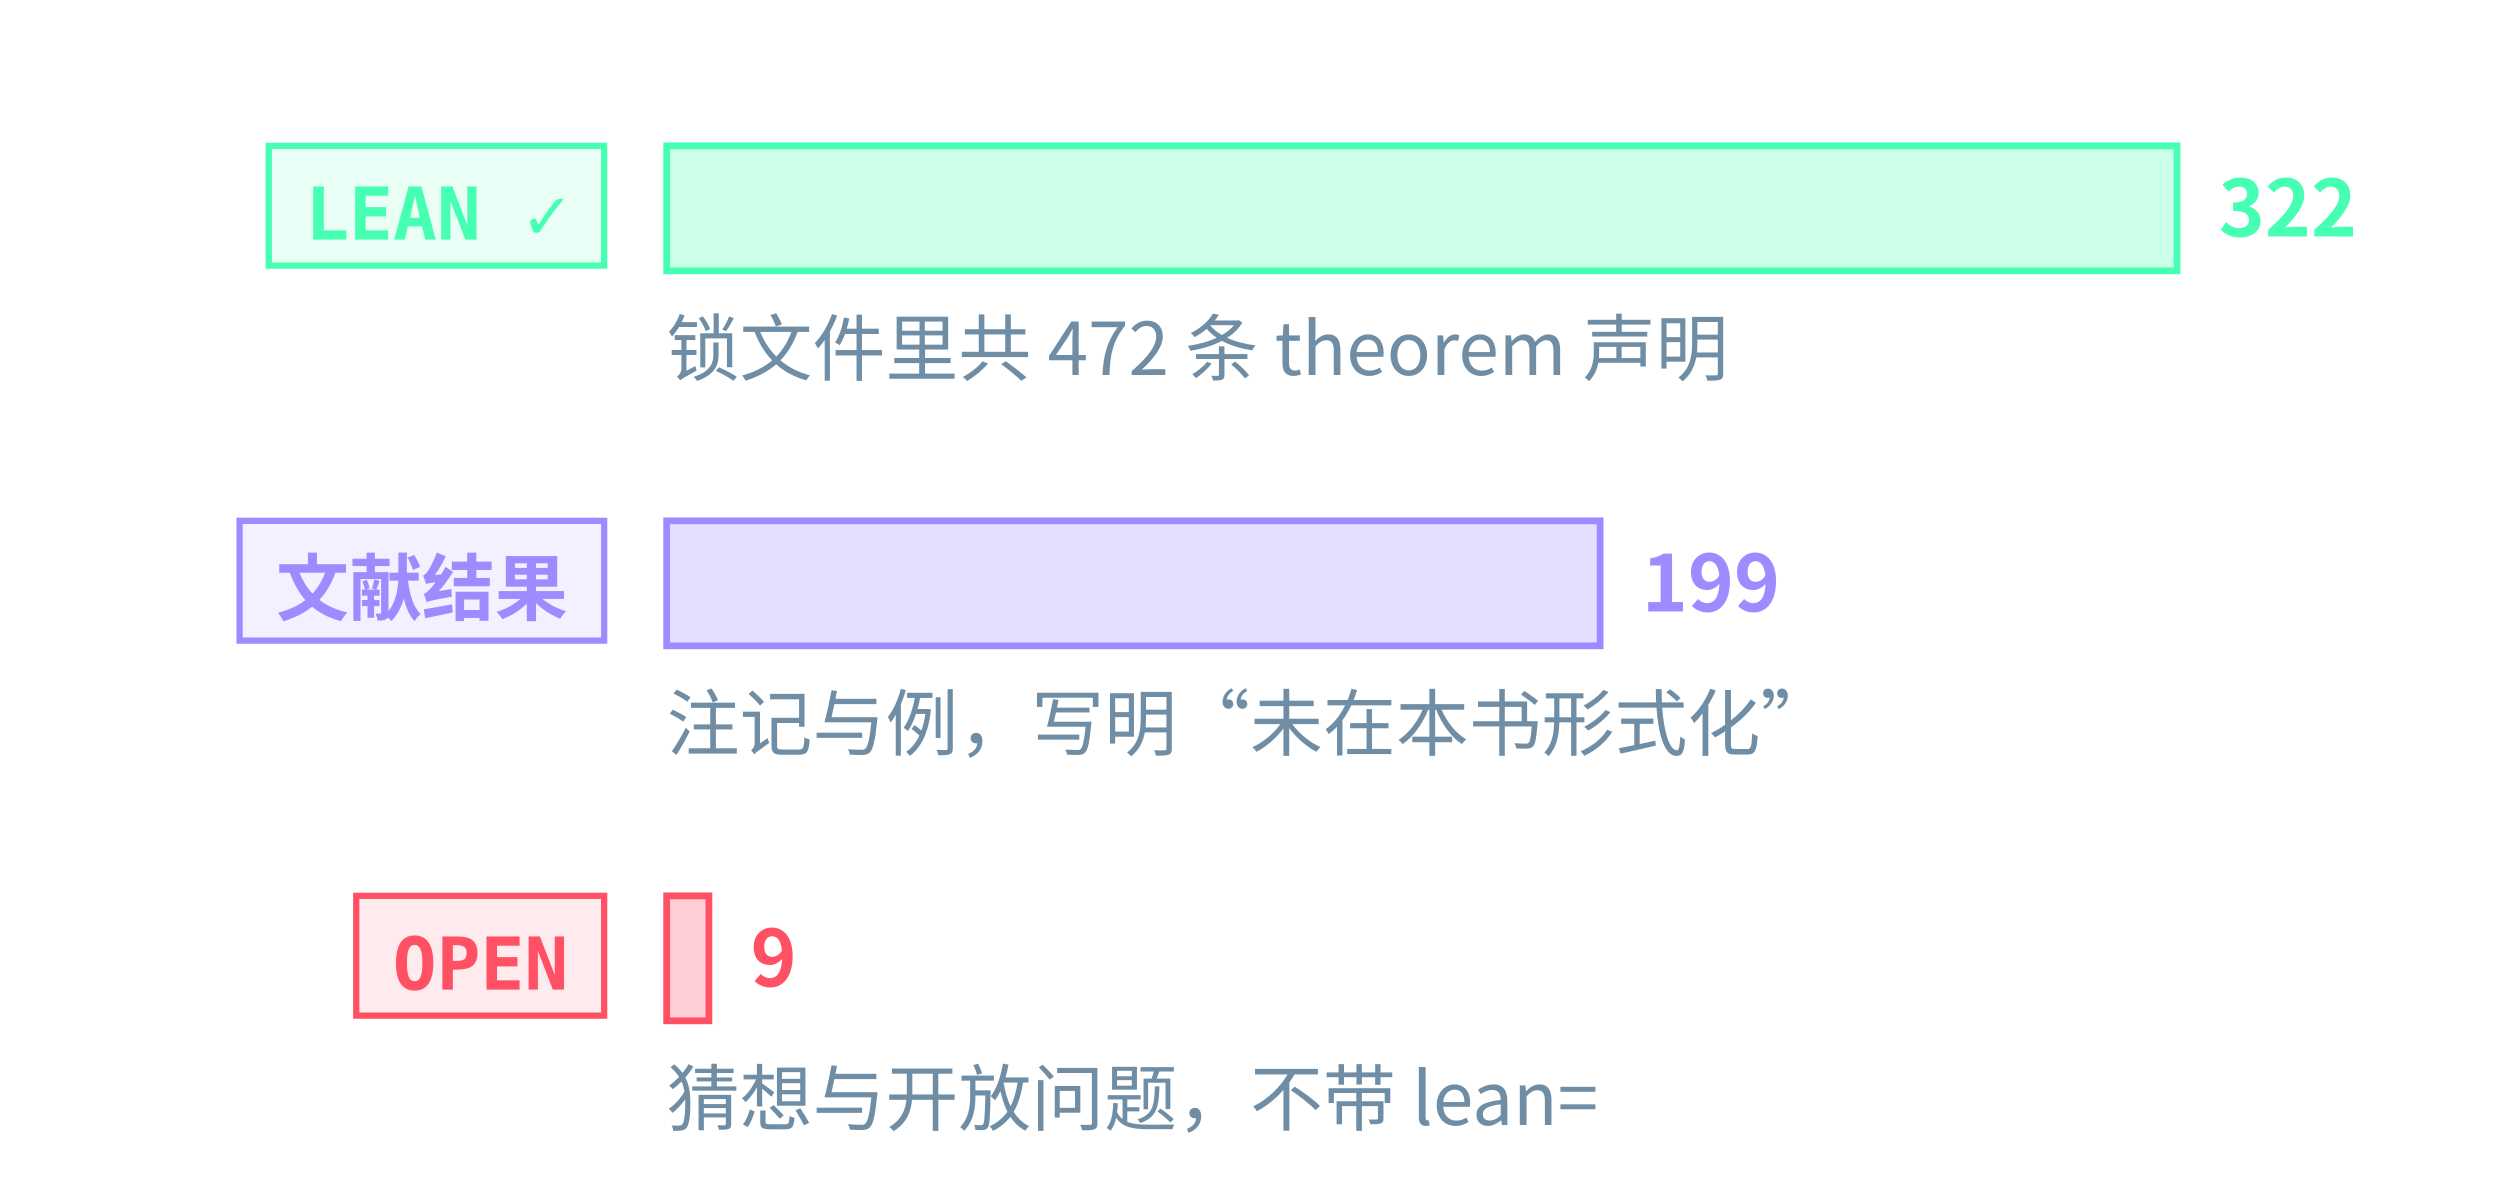
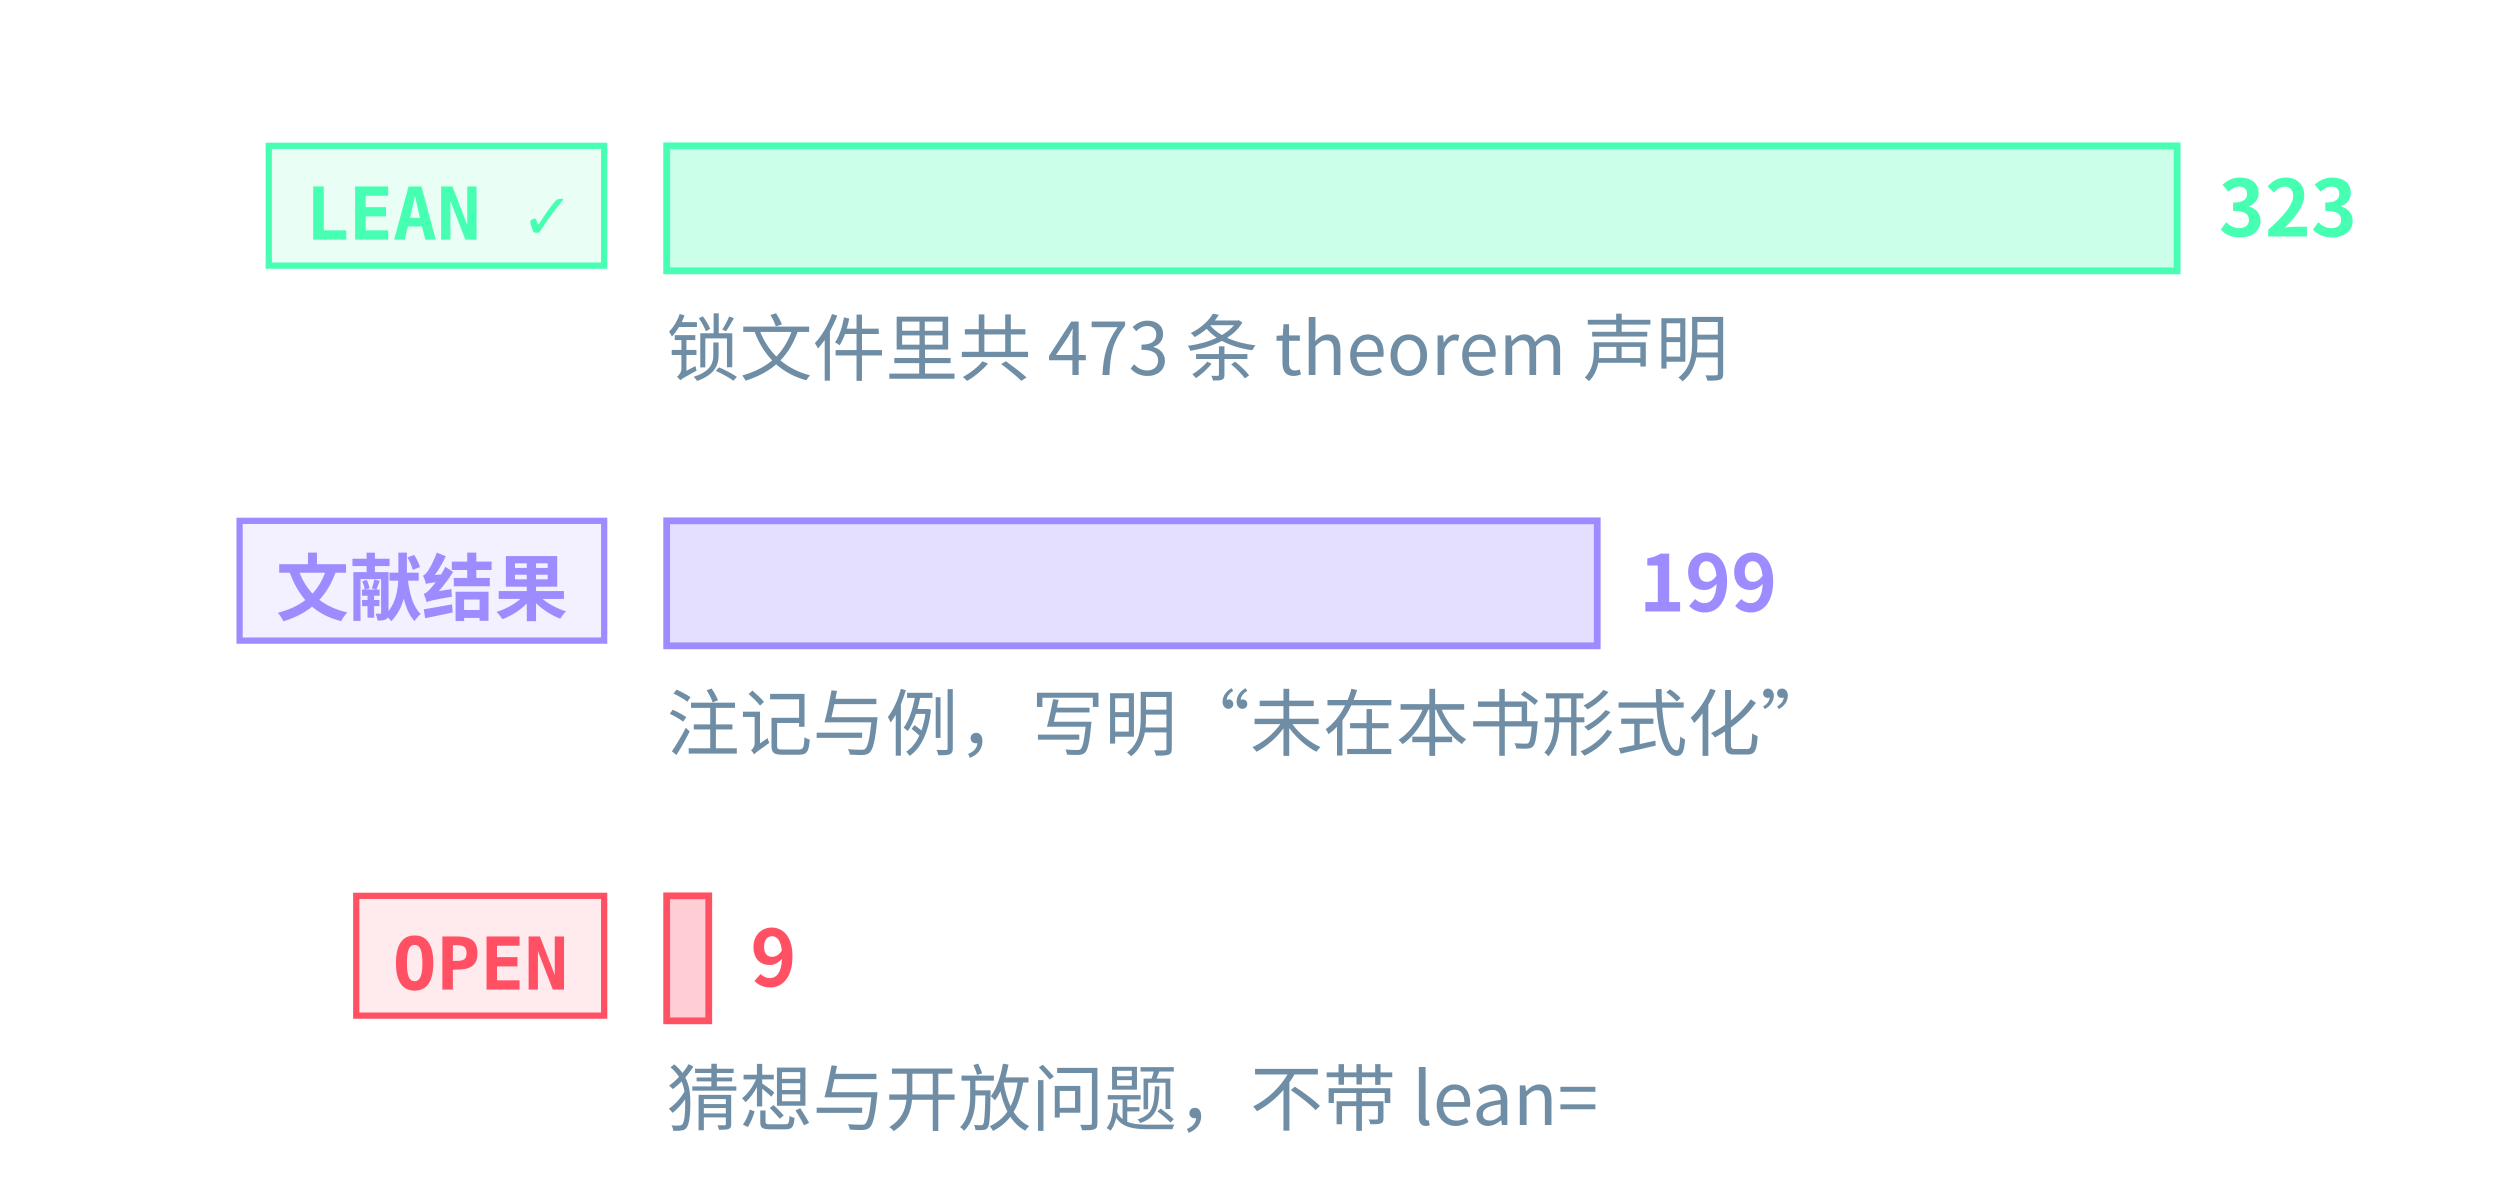
<svg xmlns="http://www.w3.org/2000/svg" class="tr-fig" data-tr-fig="prelude-three-tiers" data-lang="zh" viewBox="0 0 480 230" width="480" height="230" font-family="'Noto Sans SC', 'Noto Sans CJK SC', 'Source Sans 3', 'PingFang SC', 'Microsoft YaHei', system-ui, sans-serif" role="img" aria-label="三条横条，各配一个标签。最上面一条绿色，标签 LEAN ✓，是带 Lean 引用的定理、引理、命题与推论的条数，最长；中间一条紫色，标签“文献结果”，是标明文献结果的注记与例的条数；最下面一条红色，标签 OPEN，是开放猜想与开放问题的条数，很短。每条横条末端写着条数，绿色一条下面另注锁文件里 theorem 声明的条数。">
  <style>.ts-ink{stroke:#d4efff}.tf-ink{fill:#d4efff}.ts-dim{stroke:#6f8ea5}.tf-dim{fill:#6f8ea5}.ts-faint{stroke:#34506a}.tf-faint{fill:#34506a}.ts-edge{stroke:#143049}.tf-edge{fill:#143049}.ts-hot{stroke:#1f5d7c}.tf-hot{fill:#1f5d7c}.ts-bg{stroke:#03060c}.tf-bg{fill:#03060c}.ts-panel{stroke:#07101b}.tf-panel{fill:#07101b}.ts-sheet{stroke:#050c16}.tf-sheet{fill:#050c16}.ts-cyan{stroke:#19f0ff}.tf-cyan{fill:#19f0ff}.ts-magenta{stroke:#ff2fd0}.tf-magenta{fill:#ff2fd0}.ts-amber{stroke:#ffc83d}.tf-amber{fill:#ffc83d}.ts-violet{stroke:#9d8cff}.tf-violet{fill:#9d8cff}.ts-ok{stroke:#46ffb2}.tf-ok{fill:#46ffb2}.ts-warn{stroke:#ff5064}.tf-warn{fill:#ff5064}.ts-blue{stroke:#2a7bff}.tf-blue{fill:#2a7bff}.ts-orange{stroke:#ff8a3c}.tf-orange{fill:#ff8a3c}.ts-sigma{stroke:#cfe3ff}.tf-sigma{fill:#cfe3ff}</style>
  <rect x="51.6" y="28" width="64.4" height="23" class="ts-ok tf-ok" stroke-width="1.2" fill-opacity="0.12" />
  <text class="tf-ok tr-fig-mono" x="58.6" y="46" font-size="14" font-family="'JetBrains Mono', 'DejaVu Sans Mono', ui-monospace, Menlo, Consolas, monospace" font-weight="600">LEAN ✓</text>
  <rect x="128" y="28" width="290" height="24" class="ts-ok tf-ok" stroke-width="1.3" fill-opacity="0.28" />
-   <text class="tf-ok" x="426" y="45.4" font-size="15" font-weight="600">322</text>
+   <text class="tf-ok" x="426" y="45.4" font-size="15" font-weight="600">323</text>
  <rect x="46" y="100" width="70" height="23" class="ts-violet tf-violet" stroke-width="1.2" fill-opacity="0.12" />
  <text class="tf-violet tr-fig-mono" x="53" y="118" font-size="14" font-family="'JetBrains Mono', 'DejaVu Sans Mono', ui-monospace, Menlo, Consolas, monospace" font-weight="600">文献结果</text>
-   <rect x="128" y="100" width="179.22" height="24" class="ts-violet tf-violet" stroke-width="1.3" fill-opacity="0.28" />
-   <text class="tf-violet" x="315.22" y="117.4" font-size="15" font-weight="600">199</text>
+   <rect x="128" y="100" width="178.67" height="24" class="ts-violet tf-violet" stroke-width="1.3" fill-opacity="0.28" />
+   <text class="tf-violet" x="314.67" y="117.4" font-size="15" font-weight="600">199</text>
  <rect x="68.4" y="172" width="47.6" height="23" class="ts-warn tf-warn" stroke-width="1.2" fill-opacity="0.12" />
  <text class="tf-warn tr-fig-mono" x="75.4" y="190" font-size="14" font-family="'JetBrains Mono', 'DejaVu Sans Mono', ui-monospace, Menlo, Consolas, monospace" font-weight="600">OPEN</text>
-   <rect x="128" y="172" width="8.11" height="24" class="ts-warn tf-warn" stroke-width="1.3" fill-opacity="0.28" />
-   <text class="tf-warn" x="144.11" y="189.4" font-size="15" font-weight="600">9</text>
-   <text class="tf-dim" x="128" y="72" font-size="14">锁文件里共 472 条 theorem 声明</text>
+   <rect x="128" y="172" width="8.08" height="24" class="ts-warn tf-warn" stroke-width="1.3" fill-opacity="0.28" />
+   <text class="tf-warn" x="144.08" y="189.4" font-size="15" font-weight="600">9</text>
+   <text class="tf-dim" x="128" y="72" font-size="14">锁文件里共 473 条 theorem 声明</text>
  <text class="tf-dim" x="128" y="144" font-size="14">注记与例，写明“未在本书形式化”</text>
  <text class="tf-dim" x="128" y="216" font-size="14">猜想与开放问题，不带 lean=</text>
</svg>
